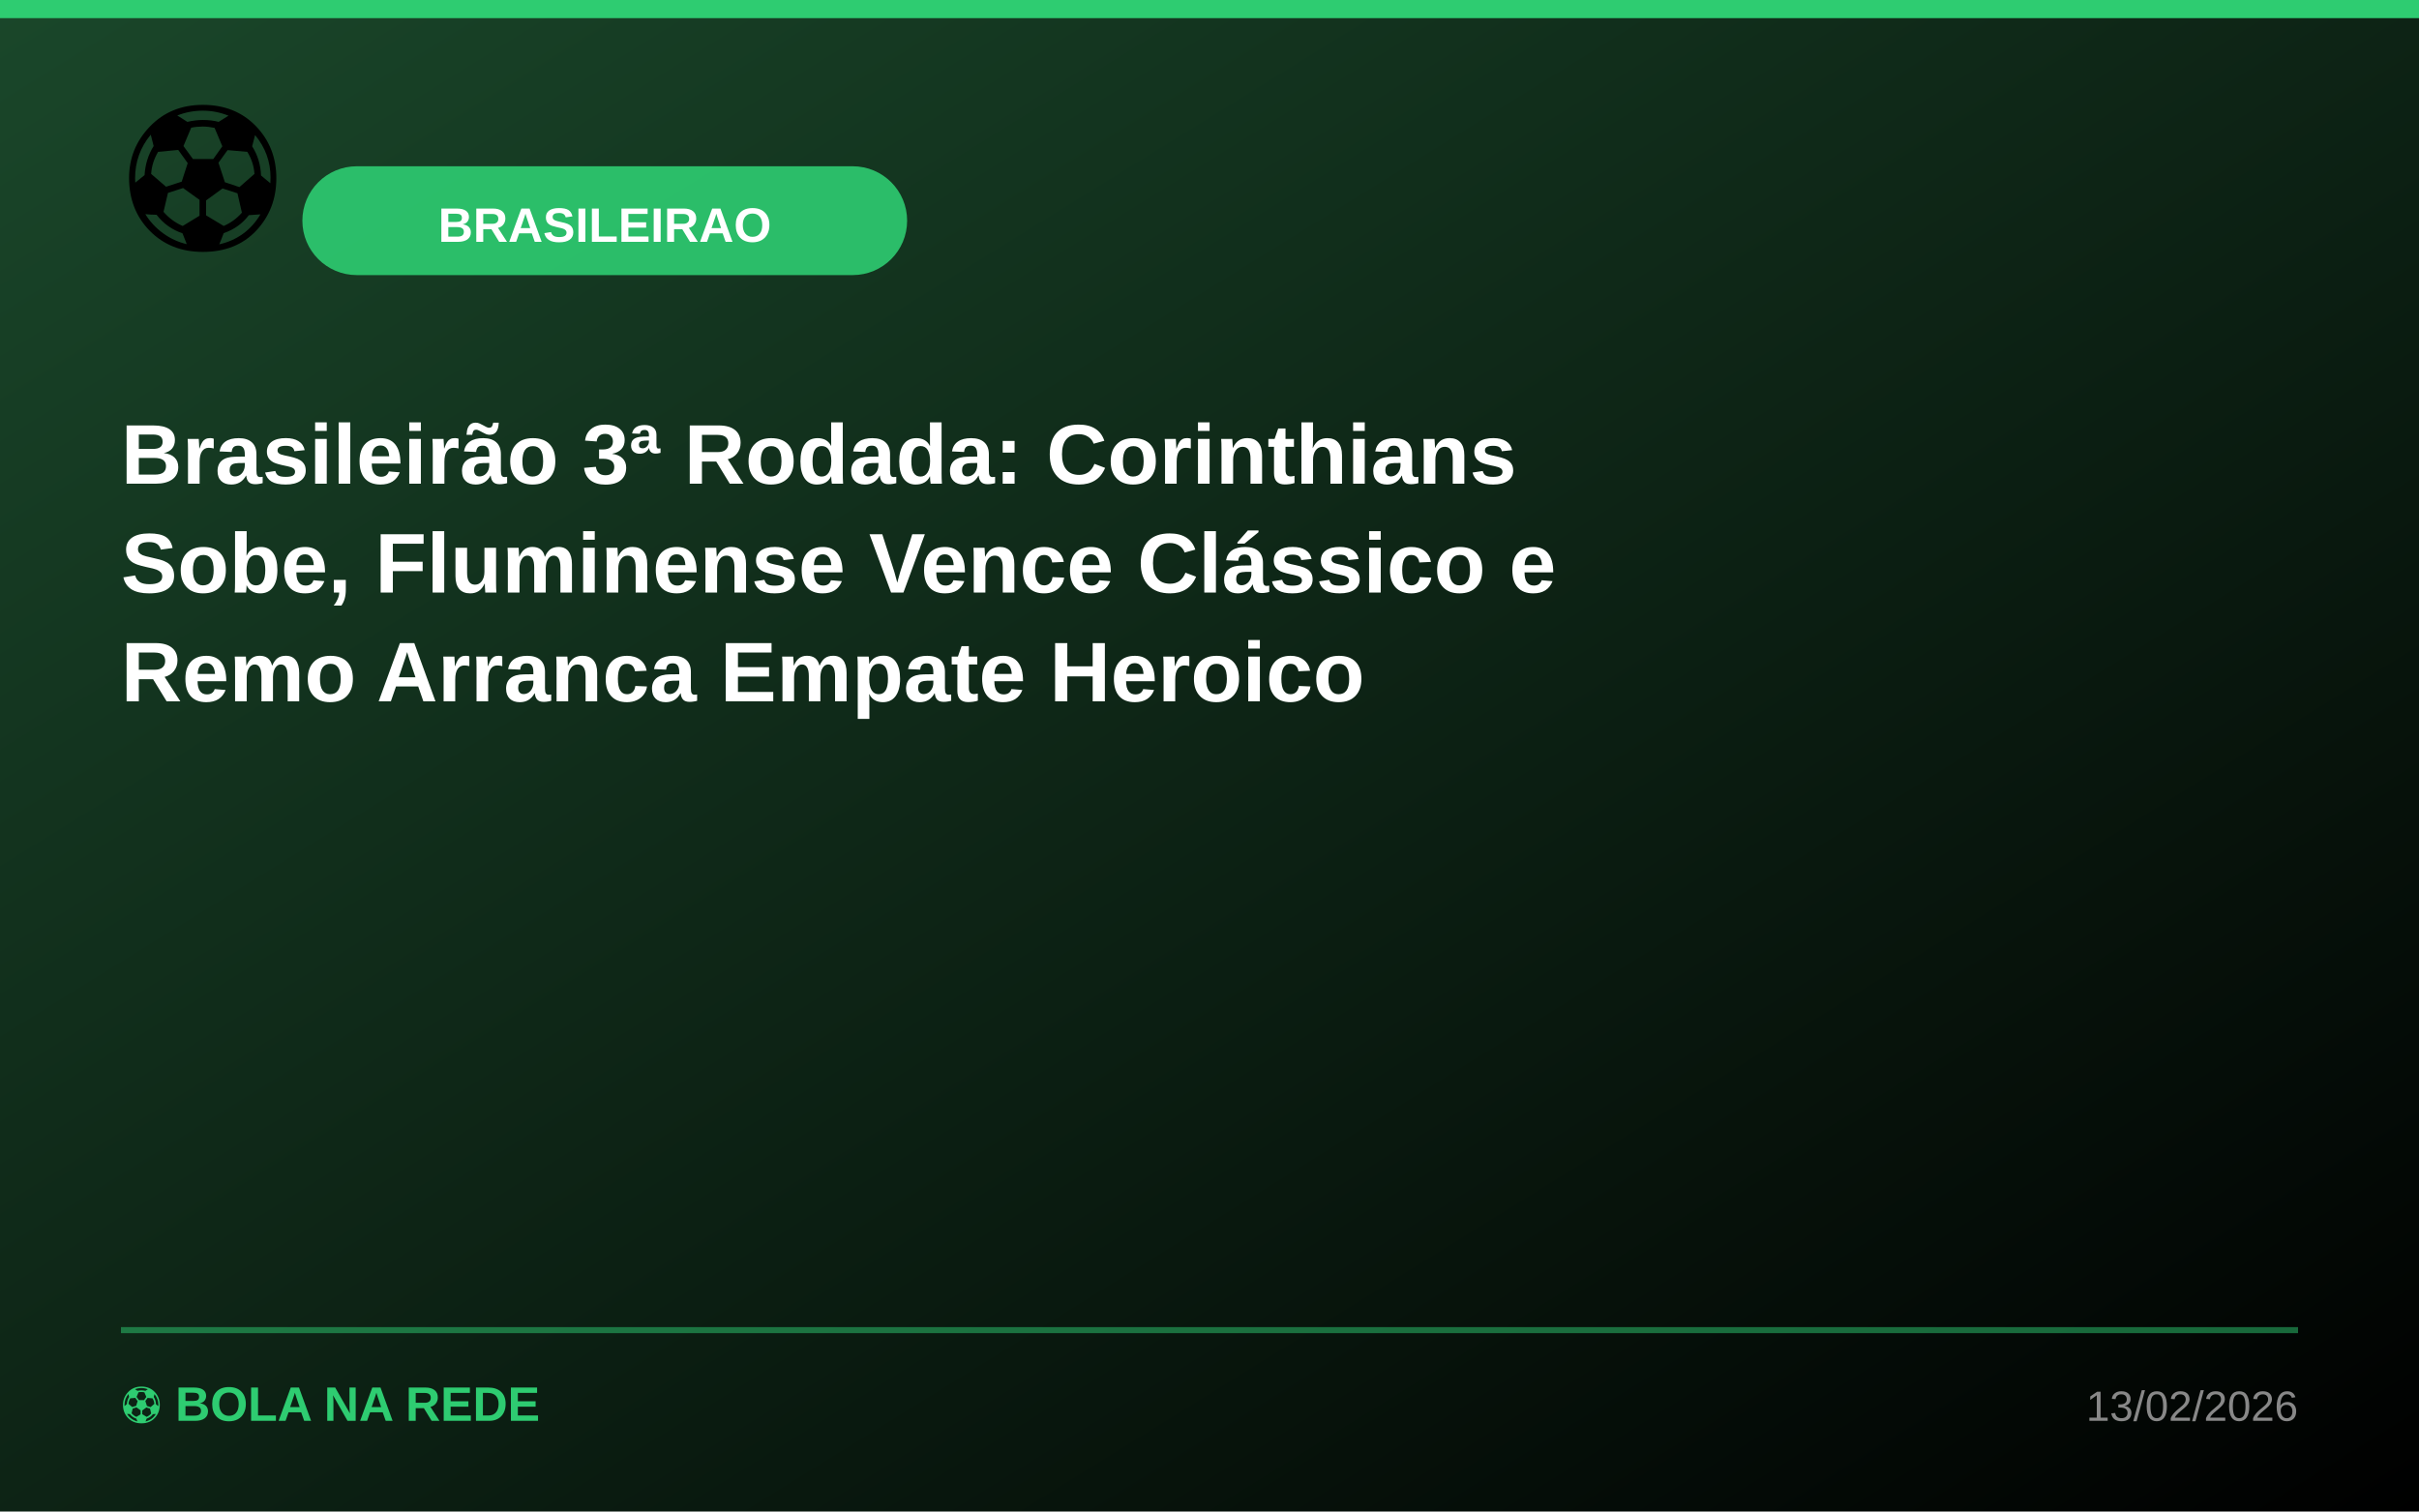
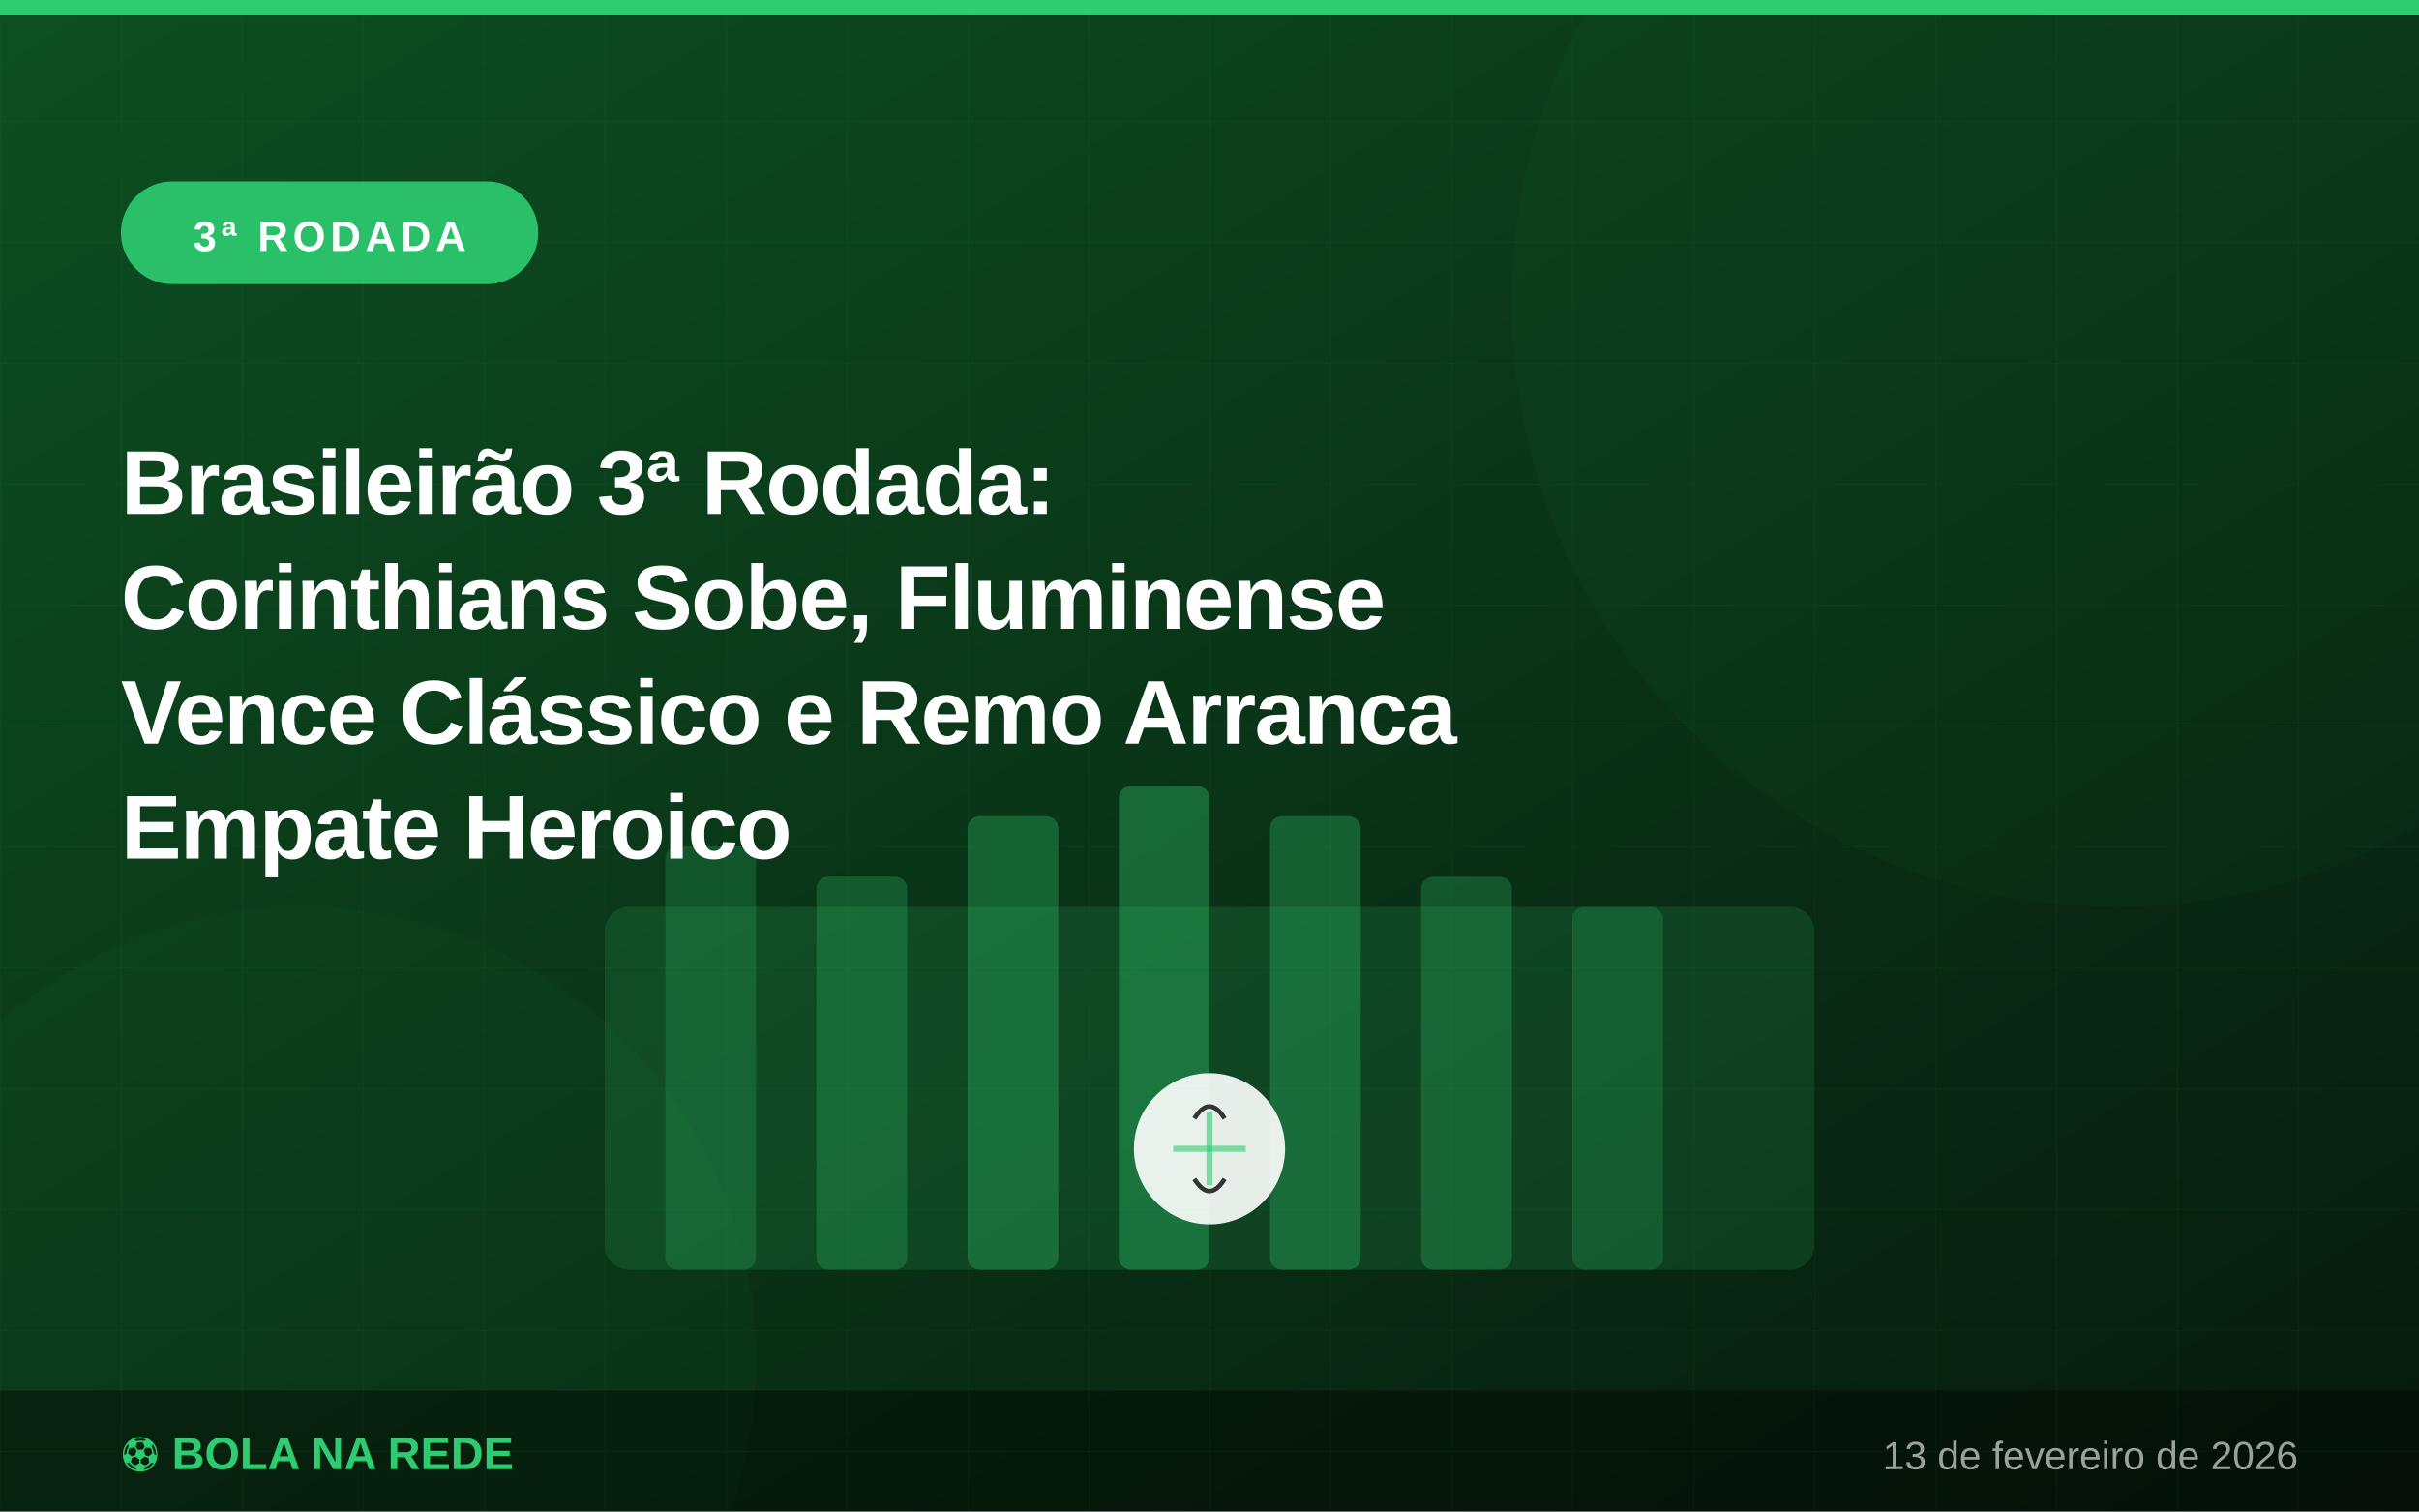
<svg xmlns="http://www.w3.org/2000/svg" viewBox="0 0 800 500">
  <defs>
-     <linearGradient id="bg" x1="0%" y1="0%" x2="100%" y2="100%">
-       <stop offset="0%" style="stop-color:#1a472a;stop-opacity:1" />
-       <stop offset="100%" style="stop-color:#000000;stop-opacity:1" />
+     <linearGradient id="bg-brasilei" x1="0%" y1="0%" x2="100%" y2="100%">
+       <stop offset="0%" style="stop-color:#0d4f22;stop-opacity:1" />
+       <stop offset="100%" style="stop-color:#071a0d;stop-opacity:1" />
    </linearGradient>
+     <filter id="glow-brasilei">
+       <feGaussianBlur stdDeviation="3" result="coloredBlur" />
+       <feMerge>
+         <feMergeNode in="coloredBlur" />
+         <feMergeNode in="SourceGraphic" />
+       </feMerge>
+     </filter>
  </defs>
-   <rect width="800" height="500" fill="url(#bg)" />
-   <rect x="0" y="0" width="800" height="6" fill="#2ecc71" />
-   <text x="40" y="80" font-family="Arial, sans-serif" font-size="64">⚽</text>
-   <rect x="100" y="55" width="200" height="36" rx="18" fill="#2ecc71" opacity="0.9" />
-   <text x="200" y="80" font-family="Arial, sans-serif" font-size="16" font-weight="bold" fill="white" text-anchor="middle">BRASILEIRAO</text>
-   <text x="40" y="160" font-family="Arial, sans-serif" font-size="28" font-weight="bold" fill="white">Brasileirão 3ª Rodada: Corinthians</text>
-   <text x="40" y="196" font-family="Arial, sans-serif" font-size="28" font-weight="bold" fill="white">Sobe, Fluminense Vence Clássico e</text>
-   <text x="40" y="232" font-family="Arial, sans-serif" font-size="28" font-weight="bold" fill="white">Remo Arranca Empate Heroico</text>
-   <line x1="40" y1="440" x2="760" y2="440" stroke="#2ecc71" stroke-width="2" opacity="0.5" />
-   <text x="40" y="470" font-family="Arial, sans-serif" font-size="16" fill="#2ecc71" font-weight="bold">⚽ BOLA NA REDE</text>
-   <text x="760" y="470" font-family="Arial, sans-serif" font-size="14" fill="#888" text-anchor="end">13/02/2026</text>
+   <rect width="800" height="500" fill="url(#bg-brasilei)" />
+   <circle cx="700" cy="100" r="200" fill="#2ecc71" opacity="0.03" />
+   <circle cx="100" cy="450" r="150" fill="#2ecc71" opacity="0.03" />
+   <rect x="0" y="0" width="800" height="5" fill="#2ecc71" />
+   <rect x="200" y="300" width="400" height="120" rx="8" fill="#2ecc71" opacity="0.15" />
+   <rect x="220" y="280" width="30" height="140" rx="4" fill="#2ecc71" opacity="0.2" />
+   <rect x="270" y="290" width="30" height="130" rx="4" fill="#2ecc71" opacity="0.25" />
+   <rect x="320" y="270" width="30" height="150" rx="4" fill="#2ecc71" opacity="0.3" />
+   <rect x="370" y="260" width="30" height="160" rx="4" fill="#2ecc71" opacity="0.35" />
+   <rect x="420" y="270" width="30" height="150" rx="4" fill="#2ecc71" opacity="0.3" />
+   <rect x="470" y="290" width="30" height="130" rx="4" fill="#2ecc71" opacity="0.25" />
+   <rect x="520" y="300" width="30" height="120" rx="4" fill="#2ecc71" opacity="0.2" />
+   <circle cx="400" cy="380" r="25" fill="white" opacity="0.9" />
+   <path d="M400 355 L410 370 L405 370 L405 405 L395 405 L395 370 L390 370 Z" fill="#2ecc71" opacity="0.0" />
+   <line x1="388" y1="380" x2="412" y2="380" stroke="#2ecc71" stroke-width="2" opacity="0.6" />
+   <line x1="400" y1="368" x2="400" y2="392" stroke="#2ecc71" stroke-width="2" opacity="0.6" />
+   <path d="M395 370 Q400 362 405 370" stroke="#333" stroke-width="1.5" fill="none" />
+   <path d="M395 390 Q400 398 405 390" stroke="#333" stroke-width="1.5" fill="none" />
+   <rect x="40" y="60" width="138" height="34" rx="17" fill="#2ecc71" opacity="0.9" />
+   <text x="109" y="83" font-family="'Segoe UI',Arial,sans-serif" font-size="14" font-weight="bold" fill="white" text-anchor="middle" letter-spacing="1.5">3ª RODADA</text>
+   <text x="40" y="170" font-family="'Segoe UI',Arial,sans-serif" font-size="30" font-weight="bold" fill="white" letter-spacing="-0.5">Brasileirão 3ª Rodada:</text>
+   <text x="40" y="208" font-family="'Segoe UI',Arial,sans-serif" font-size="30" font-weight="bold" fill="white" letter-spacing="-0.5">Corinthians Sobe, Fluminense</text>
+   <text x="40" y="246" font-family="'Segoe UI',Arial,sans-serif" font-size="30" font-weight="bold" fill="white" letter-spacing="-0.5">Vence Clássico e Remo Arranca</text>
+   <text x="40" y="284" font-family="'Segoe UI',Arial,sans-serif" font-size="30" font-weight="bold" fill="white" letter-spacing="-0.5">Empate Heroico</text>
+   <rect x="0" y="460" width="800" height="40" fill="rgba(0,0,0,0.4)" />
+   <text x="40" y="486" font-family="'Segoe UI',Arial,sans-serif" font-size="15" fill="#2ecc71" font-weight="bold">⚽ BOLA NA REDE</text>
+   <text x="760" y="486" font-family="'Segoe UI',Arial,sans-serif" font-size="13" fill="rgba(255,255,255,0.6)" text-anchor="end">13 de fevereiro de 2026</text>
+   <pattern id="grid-brasilei" width="40" height="40" patternUnits="userSpaceOnUse">
+     <path d="M 40 0 L 0 0 0 40" fill="none" stroke="#2ecc71" stroke-width="0.5" opacity="0.05" />
+   </pattern>
+   <rect width="800" height="500" fill="url(#grid-brasilei)" />
</svg>
